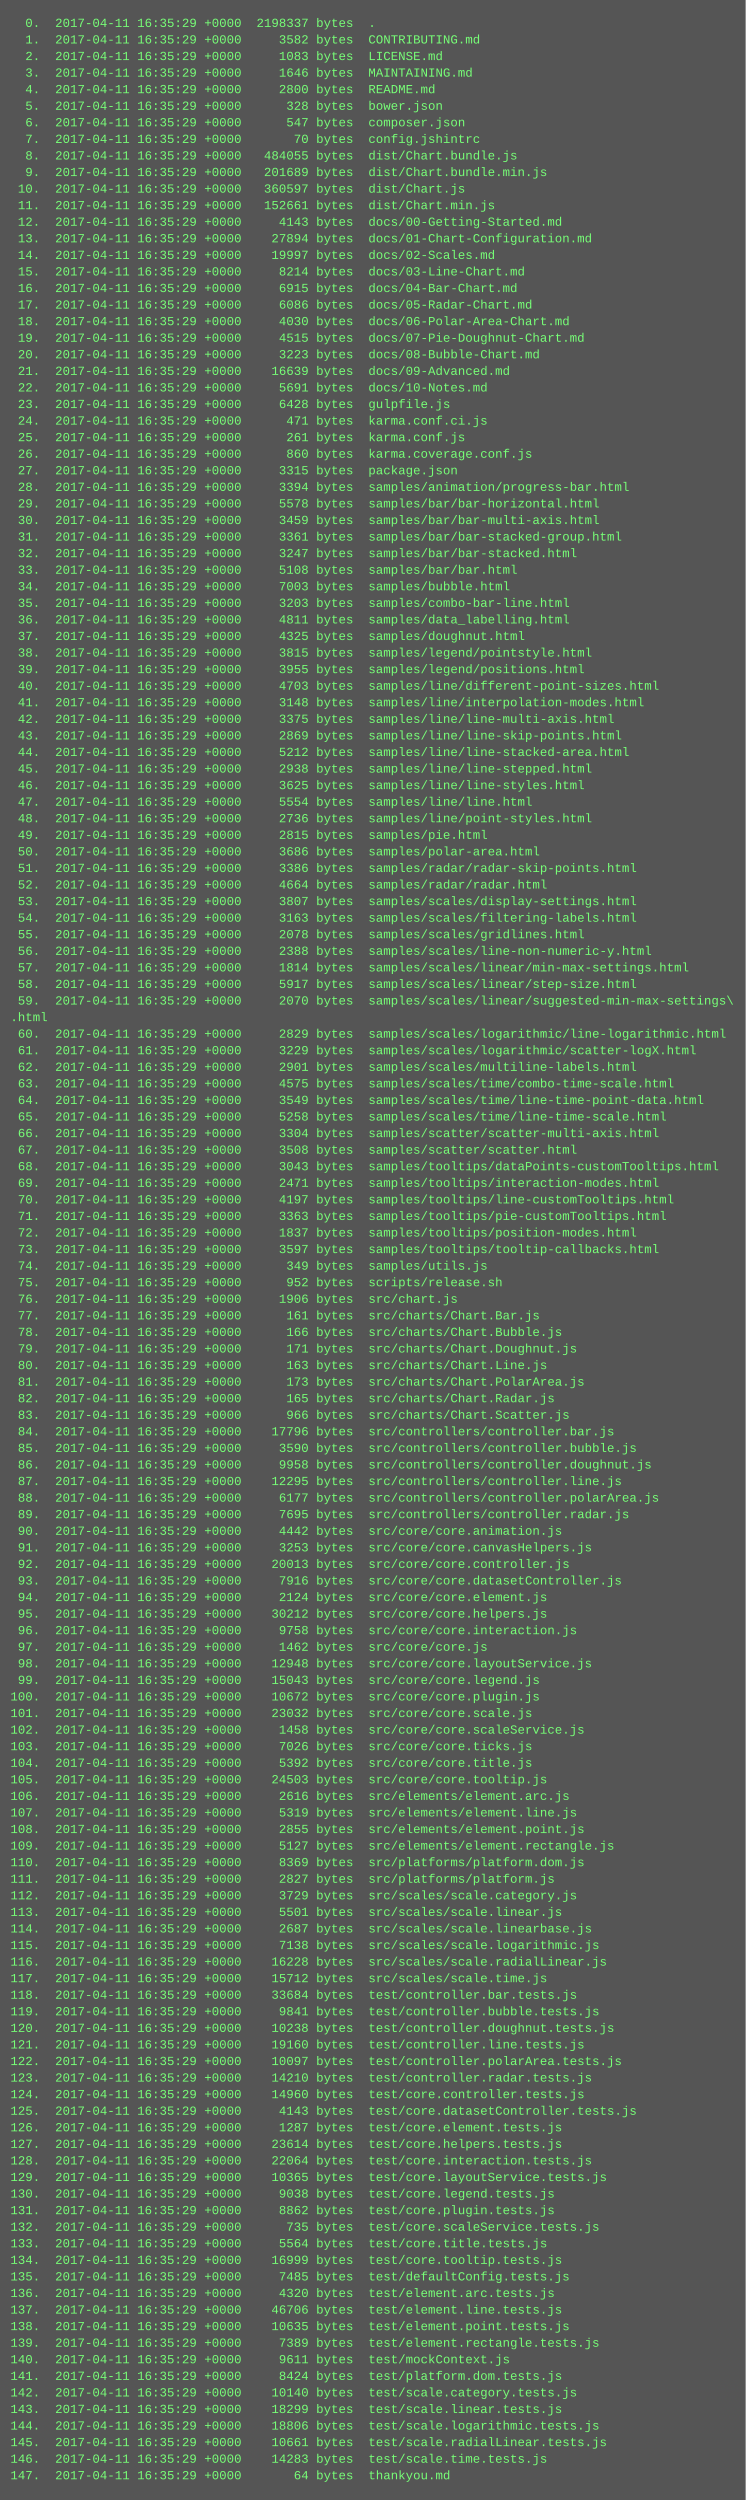
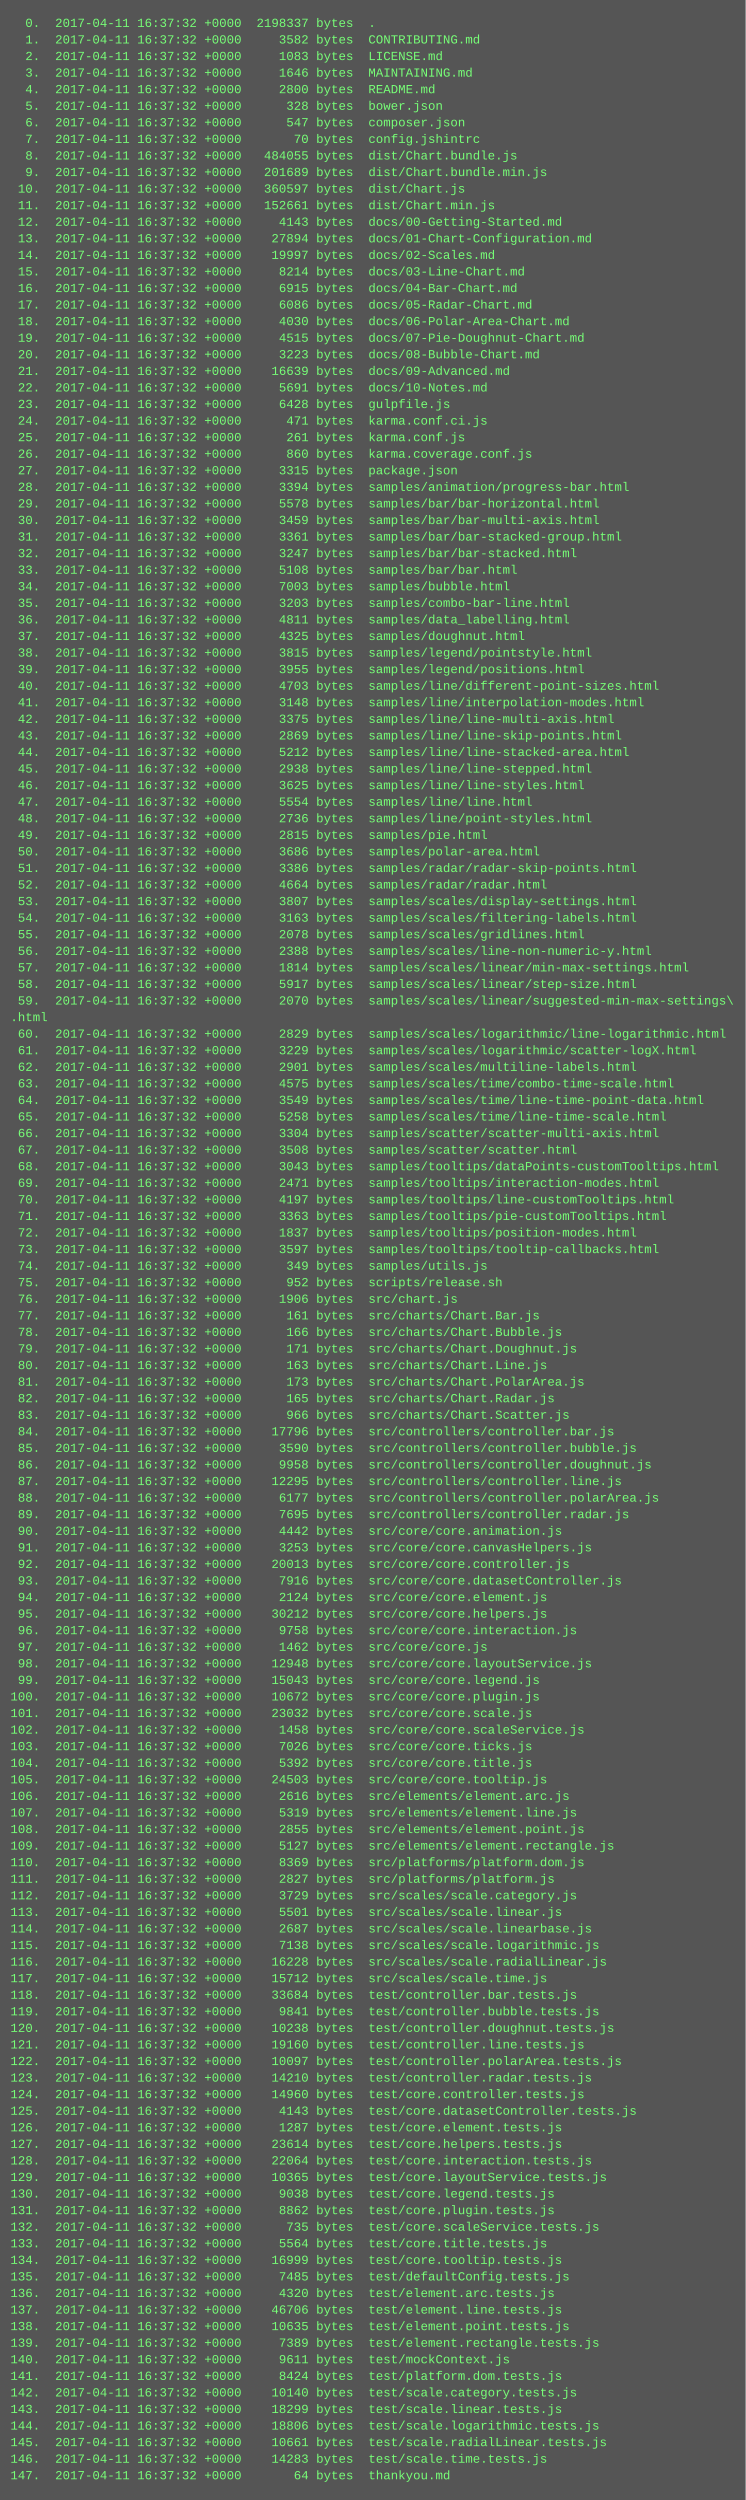
<svg xmlns="http://www.w3.org/2000/svg" height="2414" width="720">
  <rect height="2414" fill="#555" width="720" />
  <text fill="#7f7" font-family="Courier New" font-size="12" xml:space="preserve">
-     <tspan x="10" y="26">  0.  2017-04-11 16:35:29 +0000  2198337 bytes  .</tspan>
-     <tspan x="10" y="42">  1.  2017-04-11 16:35:29 +0000     3582 bytes  CONTRIBUTING.md</tspan>
-     <tspan x="10" y="58">  2.  2017-04-11 16:35:29 +0000     1083 bytes  LICENSE.md</tspan>
-     <tspan x="10" y="74">  3.  2017-04-11 16:35:29 +0000     1646 bytes  MAINTAINING.md</tspan>
-     <tspan x="10" y="90">  4.  2017-04-11 16:35:29 +0000     2800 bytes  README.md</tspan>
-     <tspan x="10" y="106">  5.  2017-04-11 16:35:29 +0000      328 bytes  bower.json</tspan>
-     <tspan x="10" y="122">  6.  2017-04-11 16:35:29 +0000      547 bytes  composer.json</tspan>
-     <tspan x="10" y="138">  7.  2017-04-11 16:35:29 +0000       70 bytes  config.jshintrc</tspan>
-     <tspan x="10" y="154">  8.  2017-04-11 16:35:29 +0000   484055 bytes  dist/Chart.bundle.js</tspan>
-     <tspan x="10" y="170">  9.  2017-04-11 16:35:29 +0000   201689 bytes  dist/Chart.bundle.min.js</tspan>
-     <tspan x="10" y="186"> 10.  2017-04-11 16:35:29 +0000   360597 bytes  dist/Chart.js</tspan>
-     <tspan x="10" y="202"> 11.  2017-04-11 16:35:29 +0000   152661 bytes  dist/Chart.min.js</tspan>
-     <tspan x="10" y="218"> 12.  2017-04-11 16:35:29 +0000     4143 bytes  docs/00-Getting-Started.md</tspan>
-     <tspan x="10" y="234"> 13.  2017-04-11 16:35:29 +0000    27894 bytes  docs/01-Chart-Configuration.md</tspan>
-     <tspan x="10" y="250"> 14.  2017-04-11 16:35:29 +0000    19997 bytes  docs/02-Scales.md</tspan>
-     <tspan x="10" y="266"> 15.  2017-04-11 16:35:29 +0000     8214 bytes  docs/03-Line-Chart.md</tspan>
-     <tspan x="10" y="282"> 16.  2017-04-11 16:35:29 +0000     6915 bytes  docs/04-Bar-Chart.md</tspan>
-     <tspan x="10" y="298"> 17.  2017-04-11 16:35:29 +0000     6086 bytes  docs/05-Radar-Chart.md</tspan>
-     <tspan x="10" y="314"> 18.  2017-04-11 16:35:29 +0000     4030 bytes  docs/06-Polar-Area-Chart.md</tspan>
-     <tspan x="10" y="330"> 19.  2017-04-11 16:35:29 +0000     4515 bytes  docs/07-Pie-Doughnut-Chart.md</tspan>
-     <tspan x="10" y="346"> 20.  2017-04-11 16:35:29 +0000     3223 bytes  docs/08-Bubble-Chart.md</tspan>
-     <tspan x="10" y="362"> 21.  2017-04-11 16:35:29 +0000    16639 bytes  docs/09-Advanced.md</tspan>
-     <tspan x="10" y="378"> 22.  2017-04-11 16:35:29 +0000     5691 bytes  docs/10-Notes.md</tspan>
-     <tspan x="10" y="394"> 23.  2017-04-11 16:35:29 +0000     6428 bytes  gulpfile.js</tspan>
-     <tspan x="10" y="410"> 24.  2017-04-11 16:35:29 +0000      471 bytes  karma.conf.ci.js</tspan>
-     <tspan x="10" y="426"> 25.  2017-04-11 16:35:29 +0000      261 bytes  karma.conf.js</tspan>
-     <tspan x="10" y="442"> 26.  2017-04-11 16:35:29 +0000      860 bytes  karma.coverage.conf.js</tspan>
-     <tspan x="10" y="458"> 27.  2017-04-11 16:35:29 +0000     3315 bytes  package.json</tspan>
-     <tspan x="10" y="474"> 28.  2017-04-11 16:35:29 +0000     3394 bytes  samples/animation/progress-bar.html</tspan>
-     <tspan x="10" y="490"> 29.  2017-04-11 16:35:29 +0000     5578 bytes  samples/bar/bar-horizontal.html</tspan>
-     <tspan x="10" y="506"> 30.  2017-04-11 16:35:29 +0000     3459 bytes  samples/bar/bar-multi-axis.html</tspan>
-     <tspan x="10" y="522"> 31.  2017-04-11 16:35:29 +0000     3361 bytes  samples/bar/bar-stacked-group.html</tspan>
-     <tspan x="10" y="538"> 32.  2017-04-11 16:35:29 +0000     3247 bytes  samples/bar/bar-stacked.html</tspan>
-     <tspan x="10" y="554"> 33.  2017-04-11 16:35:29 +0000     5108 bytes  samples/bar/bar.html</tspan>
-     <tspan x="10" y="570"> 34.  2017-04-11 16:35:29 +0000     7003 bytes  samples/bubble.html</tspan>
-     <tspan x="10" y="586"> 35.  2017-04-11 16:35:29 +0000     3203 bytes  samples/combo-bar-line.html</tspan>
-     <tspan x="10" y="602"> 36.  2017-04-11 16:35:29 +0000     4811 bytes  samples/data_labelling.html</tspan>
-     <tspan x="10" y="618"> 37.  2017-04-11 16:35:29 +0000     4325 bytes  samples/doughnut.html</tspan>
-     <tspan x="10" y="634"> 38.  2017-04-11 16:35:29 +0000     3815 bytes  samples/legend/pointstyle.html</tspan>
-     <tspan x="10" y="650"> 39.  2017-04-11 16:35:29 +0000     3955 bytes  samples/legend/positions.html</tspan>
-     <tspan x="10" y="666"> 40.  2017-04-11 16:35:29 +0000     4703 bytes  samples/line/different-point-sizes.html</tspan>
-     <tspan x="10" y="682"> 41.  2017-04-11 16:35:29 +0000     3148 bytes  samples/line/interpolation-modes.html</tspan>
-     <tspan x="10" y="698"> 42.  2017-04-11 16:35:29 +0000     3375 bytes  samples/line/line-multi-axis.html</tspan>
-     <tspan x="10" y="714"> 43.  2017-04-11 16:35:29 +0000     2869 bytes  samples/line/line-skip-points.html</tspan>
-     <tspan x="10" y="730"> 44.  2017-04-11 16:35:29 +0000     5212 bytes  samples/line/line-stacked-area.html</tspan>
-     <tspan x="10" y="746"> 45.  2017-04-11 16:35:29 +0000     2938 bytes  samples/line/line-stepped.html</tspan>
-     <tspan x="10" y="762"> 46.  2017-04-11 16:35:29 +0000     3625 bytes  samples/line/line-styles.html</tspan>
-     <tspan x="10" y="778"> 47.  2017-04-11 16:35:29 +0000     5554 bytes  samples/line/line.html</tspan>
-     <tspan x="10" y="794"> 48.  2017-04-11 16:35:29 +0000     2736 bytes  samples/line/point-styles.html</tspan>
-     <tspan x="10" y="810"> 49.  2017-04-11 16:35:29 +0000     2815 bytes  samples/pie.html</tspan>
-     <tspan x="10" y="826"> 50.  2017-04-11 16:35:29 +0000     3686 bytes  samples/polar-area.html</tspan>
-     <tspan x="10" y="842"> 51.  2017-04-11 16:35:29 +0000     3386 bytes  samples/radar/radar-skip-points.html</tspan>
-     <tspan x="10" y="858"> 52.  2017-04-11 16:35:29 +0000     4664 bytes  samples/radar/radar.html</tspan>
-     <tspan x="10" y="874"> 53.  2017-04-11 16:35:29 +0000     3807 bytes  samples/scales/display-settings.html</tspan>
-     <tspan x="10" y="890"> 54.  2017-04-11 16:35:29 +0000     3163 bytes  samples/scales/filtering-labels.html</tspan>
-     <tspan x="10" y="906"> 55.  2017-04-11 16:35:29 +0000     2078 bytes  samples/scales/gridlines.html</tspan>
-     <tspan x="10" y="922"> 56.  2017-04-11 16:35:29 +0000     2388 bytes  samples/scales/line-non-numeric-y.html</tspan>
-     <tspan x="10" y="938"> 57.  2017-04-11 16:35:29 +0000     1814 bytes  samples/scales/linear/min-max-settings.html</tspan>
-     <tspan x="10" y="954"> 58.  2017-04-11 16:35:29 +0000     5917 bytes  samples/scales/linear/step-size.html</tspan>
-     <tspan x="10" y="970"> 59.  2017-04-11 16:35:29 +0000     2070 bytes  samples/scales/linear/suggested-min-max-settings\</tspan>
+     <tspan x="10" y="26">  0.  2017-04-11 16:37:32 +0000  2198337 bytes  .</tspan>
+     <tspan x="10" y="42">  1.  2017-04-11 16:37:32 +0000     3582 bytes  CONTRIBUTING.md</tspan>
+     <tspan x="10" y="58">  2.  2017-04-11 16:37:32 +0000     1083 bytes  LICENSE.md</tspan>
+     <tspan x="10" y="74">  3.  2017-04-11 16:37:32 +0000     1646 bytes  MAINTAINING.md</tspan>
+     <tspan x="10" y="90">  4.  2017-04-11 16:37:32 +0000     2800 bytes  README.md</tspan>
+     <tspan x="10" y="106">  5.  2017-04-11 16:37:32 +0000      328 bytes  bower.json</tspan>
+     <tspan x="10" y="122">  6.  2017-04-11 16:37:32 +0000      547 bytes  composer.json</tspan>
+     <tspan x="10" y="138">  7.  2017-04-11 16:37:32 +0000       70 bytes  config.jshintrc</tspan>
+     <tspan x="10" y="154">  8.  2017-04-11 16:37:32 +0000   484055 bytes  dist/Chart.bundle.js</tspan>
+     <tspan x="10" y="170">  9.  2017-04-11 16:37:32 +0000   201689 bytes  dist/Chart.bundle.min.js</tspan>
+     <tspan x="10" y="186"> 10.  2017-04-11 16:37:32 +0000   360597 bytes  dist/Chart.js</tspan>
+     <tspan x="10" y="202"> 11.  2017-04-11 16:37:32 +0000   152661 bytes  dist/Chart.min.js</tspan>
+     <tspan x="10" y="218"> 12.  2017-04-11 16:37:32 +0000     4143 bytes  docs/00-Getting-Started.md</tspan>
+     <tspan x="10" y="234"> 13.  2017-04-11 16:37:32 +0000    27894 bytes  docs/01-Chart-Configuration.md</tspan>
+     <tspan x="10" y="250"> 14.  2017-04-11 16:37:32 +0000    19997 bytes  docs/02-Scales.md</tspan>
+     <tspan x="10" y="266"> 15.  2017-04-11 16:37:32 +0000     8214 bytes  docs/03-Line-Chart.md</tspan>
+     <tspan x="10" y="282"> 16.  2017-04-11 16:37:32 +0000     6915 bytes  docs/04-Bar-Chart.md</tspan>
+     <tspan x="10" y="298"> 17.  2017-04-11 16:37:32 +0000     6086 bytes  docs/05-Radar-Chart.md</tspan>
+     <tspan x="10" y="314"> 18.  2017-04-11 16:37:32 +0000     4030 bytes  docs/06-Polar-Area-Chart.md</tspan>
+     <tspan x="10" y="330"> 19.  2017-04-11 16:37:32 +0000     4515 bytes  docs/07-Pie-Doughnut-Chart.md</tspan>
+     <tspan x="10" y="346"> 20.  2017-04-11 16:37:32 +0000     3223 bytes  docs/08-Bubble-Chart.md</tspan>
+     <tspan x="10" y="362"> 21.  2017-04-11 16:37:32 +0000    16639 bytes  docs/09-Advanced.md</tspan>
+     <tspan x="10" y="378"> 22.  2017-04-11 16:37:32 +0000     5691 bytes  docs/10-Notes.md</tspan>
+     <tspan x="10" y="394"> 23.  2017-04-11 16:37:32 +0000     6428 bytes  gulpfile.js</tspan>
+     <tspan x="10" y="410"> 24.  2017-04-11 16:37:32 +0000      471 bytes  karma.conf.ci.js</tspan>
+     <tspan x="10" y="426"> 25.  2017-04-11 16:37:32 +0000      261 bytes  karma.conf.js</tspan>
+     <tspan x="10" y="442"> 26.  2017-04-11 16:37:32 +0000      860 bytes  karma.coverage.conf.js</tspan>
+     <tspan x="10" y="458"> 27.  2017-04-11 16:37:32 +0000     3315 bytes  package.json</tspan>
+     <tspan x="10" y="474"> 28.  2017-04-11 16:37:32 +0000     3394 bytes  samples/animation/progress-bar.html</tspan>
+     <tspan x="10" y="490"> 29.  2017-04-11 16:37:32 +0000     5578 bytes  samples/bar/bar-horizontal.html</tspan>
+     <tspan x="10" y="506"> 30.  2017-04-11 16:37:32 +0000     3459 bytes  samples/bar/bar-multi-axis.html</tspan>
+     <tspan x="10" y="522"> 31.  2017-04-11 16:37:32 +0000     3361 bytes  samples/bar/bar-stacked-group.html</tspan>
+     <tspan x="10" y="538"> 32.  2017-04-11 16:37:32 +0000     3247 bytes  samples/bar/bar-stacked.html</tspan>
+     <tspan x="10" y="554"> 33.  2017-04-11 16:37:32 +0000     5108 bytes  samples/bar/bar.html</tspan>
+     <tspan x="10" y="570"> 34.  2017-04-11 16:37:32 +0000     7003 bytes  samples/bubble.html</tspan>
+     <tspan x="10" y="586"> 35.  2017-04-11 16:37:32 +0000     3203 bytes  samples/combo-bar-line.html</tspan>
+     <tspan x="10" y="602"> 36.  2017-04-11 16:37:32 +0000     4811 bytes  samples/data_labelling.html</tspan>
+     <tspan x="10" y="618"> 37.  2017-04-11 16:37:32 +0000     4325 bytes  samples/doughnut.html</tspan>
+     <tspan x="10" y="634"> 38.  2017-04-11 16:37:32 +0000     3815 bytes  samples/legend/pointstyle.html</tspan>
+     <tspan x="10" y="650"> 39.  2017-04-11 16:37:32 +0000     3955 bytes  samples/legend/positions.html</tspan>
+     <tspan x="10" y="666"> 40.  2017-04-11 16:37:32 +0000     4703 bytes  samples/line/different-point-sizes.html</tspan>
+     <tspan x="10" y="682"> 41.  2017-04-11 16:37:32 +0000     3148 bytes  samples/line/interpolation-modes.html</tspan>
+     <tspan x="10" y="698"> 42.  2017-04-11 16:37:32 +0000     3375 bytes  samples/line/line-multi-axis.html</tspan>
+     <tspan x="10" y="714"> 43.  2017-04-11 16:37:32 +0000     2869 bytes  samples/line/line-skip-points.html</tspan>
+     <tspan x="10" y="730"> 44.  2017-04-11 16:37:32 +0000     5212 bytes  samples/line/line-stacked-area.html</tspan>
+     <tspan x="10" y="746"> 45.  2017-04-11 16:37:32 +0000     2938 bytes  samples/line/line-stepped.html</tspan>
+     <tspan x="10" y="762"> 46.  2017-04-11 16:37:32 +0000     3625 bytes  samples/line/line-styles.html</tspan>
+     <tspan x="10" y="778"> 47.  2017-04-11 16:37:32 +0000     5554 bytes  samples/line/line.html</tspan>
+     <tspan x="10" y="794"> 48.  2017-04-11 16:37:32 +0000     2736 bytes  samples/line/point-styles.html</tspan>
+     <tspan x="10" y="810"> 49.  2017-04-11 16:37:32 +0000     2815 bytes  samples/pie.html</tspan>
+     <tspan x="10" y="826"> 50.  2017-04-11 16:37:32 +0000     3686 bytes  samples/polar-area.html</tspan>
+     <tspan x="10" y="842"> 51.  2017-04-11 16:37:32 +0000     3386 bytes  samples/radar/radar-skip-points.html</tspan>
+     <tspan x="10" y="858"> 52.  2017-04-11 16:37:32 +0000     4664 bytes  samples/radar/radar.html</tspan>
+     <tspan x="10" y="874"> 53.  2017-04-11 16:37:32 +0000     3807 bytes  samples/scales/display-settings.html</tspan>
+     <tspan x="10" y="890"> 54.  2017-04-11 16:37:32 +0000     3163 bytes  samples/scales/filtering-labels.html</tspan>
+     <tspan x="10" y="906"> 55.  2017-04-11 16:37:32 +0000     2078 bytes  samples/scales/gridlines.html</tspan>
+     <tspan x="10" y="922"> 56.  2017-04-11 16:37:32 +0000     2388 bytes  samples/scales/line-non-numeric-y.html</tspan>
+     <tspan x="10" y="938"> 57.  2017-04-11 16:37:32 +0000     1814 bytes  samples/scales/linear/min-max-settings.html</tspan>
+     <tspan x="10" y="954"> 58.  2017-04-11 16:37:32 +0000     5917 bytes  samples/scales/linear/step-size.html</tspan>
+     <tspan x="10" y="970"> 59.  2017-04-11 16:37:32 +0000     2070 bytes  samples/scales/linear/suggested-min-max-settings\</tspan>
    <tspan x="10" y="986">.html</tspan>
-     <tspan x="10" y="1002"> 60.  2017-04-11 16:35:29 +0000     2829 bytes  samples/scales/logarithmic/line-logarithmic.html</tspan>
-     <tspan x="10" y="1018"> 61.  2017-04-11 16:35:29 +0000     3229 bytes  samples/scales/logarithmic/scatter-logX.html</tspan>
-     <tspan x="10" y="1034"> 62.  2017-04-11 16:35:29 +0000     2901 bytes  samples/scales/multiline-labels.html</tspan>
-     <tspan x="10" y="1050"> 63.  2017-04-11 16:35:29 +0000     4575 bytes  samples/scales/time/combo-time-scale.html</tspan>
-     <tspan x="10" y="1066"> 64.  2017-04-11 16:35:29 +0000     3549 bytes  samples/scales/time/line-time-point-data.html</tspan>
-     <tspan x="10" y="1082"> 65.  2017-04-11 16:35:29 +0000     5258 bytes  samples/scales/time/line-time-scale.html</tspan>
-     <tspan x="10" y="1098"> 66.  2017-04-11 16:35:29 +0000     3304 bytes  samples/scatter/scatter-multi-axis.html</tspan>
-     <tspan x="10" y="1114"> 67.  2017-04-11 16:35:29 +0000     3508 bytes  samples/scatter/scatter.html</tspan>
-     <tspan x="10" y="1130"> 68.  2017-04-11 16:35:29 +0000     3043 bytes  samples/tooltips/dataPoints-customTooltips.html</tspan>
-     <tspan x="10" y="1146"> 69.  2017-04-11 16:35:29 +0000     2471 bytes  samples/tooltips/interaction-modes.html</tspan>
-     <tspan x="10" y="1162"> 70.  2017-04-11 16:35:29 +0000     4197 bytes  samples/tooltips/line-customTooltips.html</tspan>
-     <tspan x="10" y="1178"> 71.  2017-04-11 16:35:29 +0000     3363 bytes  samples/tooltips/pie-customTooltips.html</tspan>
-     <tspan x="10" y="1194"> 72.  2017-04-11 16:35:29 +0000     1837 bytes  samples/tooltips/position-modes.html</tspan>
-     <tspan x="10" y="1210"> 73.  2017-04-11 16:35:29 +0000     3597 bytes  samples/tooltips/tooltip-callbacks.html</tspan>
-     <tspan x="10" y="1226"> 74.  2017-04-11 16:35:29 +0000      349 bytes  samples/utils.js</tspan>
-     <tspan x="10" y="1242"> 75.  2017-04-11 16:35:29 +0000      952 bytes  scripts/release.sh</tspan>
-     <tspan x="10" y="1258"> 76.  2017-04-11 16:35:29 +0000     1906 bytes  src/chart.js</tspan>
-     <tspan x="10" y="1274"> 77.  2017-04-11 16:35:29 +0000      161 bytes  src/charts/Chart.Bar.js</tspan>
-     <tspan x="10" y="1290"> 78.  2017-04-11 16:35:29 +0000      166 bytes  src/charts/Chart.Bubble.js</tspan>
-     <tspan x="10" y="1306"> 79.  2017-04-11 16:35:29 +0000      171 bytes  src/charts/Chart.Doughnut.js</tspan>
-     <tspan x="10" y="1322"> 80.  2017-04-11 16:35:29 +0000      163 bytes  src/charts/Chart.Line.js</tspan>
-     <tspan x="10" y="1338"> 81.  2017-04-11 16:35:29 +0000      173 bytes  src/charts/Chart.PolarArea.js</tspan>
-     <tspan x="10" y="1354"> 82.  2017-04-11 16:35:29 +0000      165 bytes  src/charts/Chart.Radar.js</tspan>
-     <tspan x="10" y="1370"> 83.  2017-04-11 16:35:29 +0000      966 bytes  src/charts/Chart.Scatter.js</tspan>
-     <tspan x="10" y="1386"> 84.  2017-04-11 16:35:29 +0000    17796 bytes  src/controllers/controller.bar.js</tspan>
-     <tspan x="10" y="1402"> 85.  2017-04-11 16:35:29 +0000     3590 bytes  src/controllers/controller.bubble.js</tspan>
-     <tspan x="10" y="1418"> 86.  2017-04-11 16:35:29 +0000     9958 bytes  src/controllers/controller.doughnut.js</tspan>
-     <tspan x="10" y="1434"> 87.  2017-04-11 16:35:29 +0000    12295 bytes  src/controllers/controller.line.js</tspan>
-     <tspan x="10" y="1450"> 88.  2017-04-11 16:35:29 +0000     6177 bytes  src/controllers/controller.polarArea.js</tspan>
-     <tspan x="10" y="1466"> 89.  2017-04-11 16:35:29 +0000     7695 bytes  src/controllers/controller.radar.js</tspan>
-     <tspan x="10" y="1482"> 90.  2017-04-11 16:35:29 +0000     4442 bytes  src/core/core.animation.js</tspan>
-     <tspan x="10" y="1498"> 91.  2017-04-11 16:35:29 +0000     3253 bytes  src/core/core.canvasHelpers.js</tspan>
-     <tspan x="10" y="1514"> 92.  2017-04-11 16:35:29 +0000    20013 bytes  src/core/core.controller.js</tspan>
-     <tspan x="10" y="1530"> 93.  2017-04-11 16:35:29 +0000     7916 bytes  src/core/core.datasetController.js</tspan>
-     <tspan x="10" y="1546"> 94.  2017-04-11 16:35:29 +0000     2124 bytes  src/core/core.element.js</tspan>
-     <tspan x="10" y="1562"> 95.  2017-04-11 16:35:29 +0000    30212 bytes  src/core/core.helpers.js</tspan>
-     <tspan x="10" y="1578"> 96.  2017-04-11 16:35:29 +0000     9758 bytes  src/core/core.interaction.js</tspan>
-     <tspan x="10" y="1594"> 97.  2017-04-11 16:35:29 +0000     1462 bytes  src/core/core.js</tspan>
-     <tspan x="10" y="1610"> 98.  2017-04-11 16:35:29 +0000    12948 bytes  src/core/core.layoutService.js</tspan>
-     <tspan x="10" y="1626"> 99.  2017-04-11 16:35:29 +0000    15043 bytes  src/core/core.legend.js</tspan>
-     <tspan x="10" y="1642">100.  2017-04-11 16:35:29 +0000    10672 bytes  src/core/core.plugin.js</tspan>
-     <tspan x="10" y="1658">101.  2017-04-11 16:35:29 +0000    23032 bytes  src/core/core.scale.js</tspan>
-     <tspan x="10" y="1674">102.  2017-04-11 16:35:29 +0000     1458 bytes  src/core/core.scaleService.js</tspan>
-     <tspan x="10" y="1690">103.  2017-04-11 16:35:29 +0000     7026 bytes  src/core/core.ticks.js</tspan>
-     <tspan x="10" y="1706">104.  2017-04-11 16:35:29 +0000     5392 bytes  src/core/core.title.js</tspan>
-     <tspan x="10" y="1722">105.  2017-04-11 16:35:29 +0000    24503 bytes  src/core/core.tooltip.js</tspan>
-     <tspan x="10" y="1738">106.  2017-04-11 16:35:29 +0000     2616 bytes  src/elements/element.arc.js</tspan>
-     <tspan x="10" y="1754">107.  2017-04-11 16:35:29 +0000     5319 bytes  src/elements/element.line.js</tspan>
-     <tspan x="10" y="1770">108.  2017-04-11 16:35:29 +0000     2855 bytes  src/elements/element.point.js</tspan>
-     <tspan x="10" y="1786">109.  2017-04-11 16:35:29 +0000     5127 bytes  src/elements/element.rectangle.js</tspan>
-     <tspan x="10" y="1802">110.  2017-04-11 16:35:29 +0000     8369 bytes  src/platforms/platform.dom.js</tspan>
-     <tspan x="10" y="1818">111.  2017-04-11 16:35:29 +0000     2827 bytes  src/platforms/platform.js</tspan>
-     <tspan x="10" y="1834">112.  2017-04-11 16:35:29 +0000     3729 bytes  src/scales/scale.category.js</tspan>
-     <tspan x="10" y="1850">113.  2017-04-11 16:35:29 +0000     5501 bytes  src/scales/scale.linear.js</tspan>
-     <tspan x="10" y="1866">114.  2017-04-11 16:35:29 +0000     2687 bytes  src/scales/scale.linearbase.js</tspan>
-     <tspan x="10" y="1882">115.  2017-04-11 16:35:29 +0000     7138 bytes  src/scales/scale.logarithmic.js</tspan>
-     <tspan x="10" y="1898">116.  2017-04-11 16:35:29 +0000    16228 bytes  src/scales/scale.radialLinear.js</tspan>
-     <tspan x="10" y="1914">117.  2017-04-11 16:35:29 +0000    15712 bytes  src/scales/scale.time.js</tspan>
-     <tspan x="10" y="1930">118.  2017-04-11 16:35:29 +0000    33684 bytes  test/controller.bar.tests.js</tspan>
-     <tspan x="10" y="1946">119.  2017-04-11 16:35:29 +0000     9841 bytes  test/controller.bubble.tests.js</tspan>
-     <tspan x="10" y="1962">120.  2017-04-11 16:35:29 +0000    10238 bytes  test/controller.doughnut.tests.js</tspan>
-     <tspan x="10" y="1978">121.  2017-04-11 16:35:29 +0000    19160 bytes  test/controller.line.tests.js</tspan>
-     <tspan x="10" y="1994">122.  2017-04-11 16:35:29 +0000    10097 bytes  test/controller.polarArea.tests.js</tspan>
-     <tspan x="10" y="2010">123.  2017-04-11 16:35:29 +0000    14210 bytes  test/controller.radar.tests.js</tspan>
-     <tspan x="10" y="2026">124.  2017-04-11 16:35:29 +0000    14960 bytes  test/core.controller.tests.js</tspan>
-     <tspan x="10" y="2042">125.  2017-04-11 16:35:29 +0000     4143 bytes  test/core.datasetController.tests.js</tspan>
-     <tspan x="10" y="2058">126.  2017-04-11 16:35:29 +0000     1287 bytes  test/core.element.tests.js</tspan>
-     <tspan x="10" y="2074">127.  2017-04-11 16:35:29 +0000    23614 bytes  test/core.helpers.tests.js</tspan>
-     <tspan x="10" y="2090">128.  2017-04-11 16:35:29 +0000    22064 bytes  test/core.interaction.tests.js</tspan>
-     <tspan x="10" y="2106">129.  2017-04-11 16:35:29 +0000    10365 bytes  test/core.layoutService.tests.js</tspan>
-     <tspan x="10" y="2122">130.  2017-04-11 16:35:29 +0000     9038 bytes  test/core.legend.tests.js</tspan>
-     <tspan x="10" y="2138">131.  2017-04-11 16:35:29 +0000     8862 bytes  test/core.plugin.tests.js</tspan>
-     <tspan x="10" y="2154">132.  2017-04-11 16:35:29 +0000      735 bytes  test/core.scaleService.tests.js</tspan>
-     <tspan x="10" y="2170">133.  2017-04-11 16:35:29 +0000     5564 bytes  test/core.title.tests.js</tspan>
-     <tspan x="10" y="2186">134.  2017-04-11 16:35:29 +0000    16999 bytes  test/core.tooltip.tests.js</tspan>
-     <tspan x="10" y="2202">135.  2017-04-11 16:35:29 +0000     7485 bytes  test/defaultConfig.tests.js</tspan>
-     <tspan x="10" y="2218">136.  2017-04-11 16:35:29 +0000     4320 bytes  test/element.arc.tests.js</tspan>
-     <tspan x="10" y="2234">137.  2017-04-11 16:35:29 +0000    46706 bytes  test/element.line.tests.js</tspan>
-     <tspan x="10" y="2250">138.  2017-04-11 16:35:29 +0000    10635 bytes  test/element.point.tests.js</tspan>
-     <tspan x="10" y="2266">139.  2017-04-11 16:35:29 +0000     7389 bytes  test/element.rectangle.tests.js</tspan>
-     <tspan x="10" y="2282">140.  2017-04-11 16:35:29 +0000     9611 bytes  test/mockContext.js</tspan>
-     <tspan x="10" y="2298">141.  2017-04-11 16:35:29 +0000     8424 bytes  test/platform.dom.tests.js</tspan>
-     <tspan x="10" y="2314">142.  2017-04-11 16:35:29 +0000    10140 bytes  test/scale.category.tests.js</tspan>
-     <tspan x="10" y="2330">143.  2017-04-11 16:35:29 +0000    18299 bytes  test/scale.linear.tests.js</tspan>
-     <tspan x="10" y="2346">144.  2017-04-11 16:35:29 +0000    18806 bytes  test/scale.logarithmic.tests.js</tspan>
-     <tspan x="10" y="2362">145.  2017-04-11 16:35:29 +0000    10661 bytes  test/scale.radialLinear.tests.js</tspan>
-     <tspan x="10" y="2378">146.  2017-04-11 16:35:29 +0000    14283 bytes  test/scale.time.tests.js</tspan>
-     <tspan x="10" y="2394">147.  2017-04-11 16:35:29 +0000       64 bytes  thankyou.md</tspan>
+     <tspan x="10" y="1002"> 60.  2017-04-11 16:37:32 +0000     2829 bytes  samples/scales/logarithmic/line-logarithmic.html</tspan>
+     <tspan x="10" y="1018"> 61.  2017-04-11 16:37:32 +0000     3229 bytes  samples/scales/logarithmic/scatter-logX.html</tspan>
+     <tspan x="10" y="1034"> 62.  2017-04-11 16:37:32 +0000     2901 bytes  samples/scales/multiline-labels.html</tspan>
+     <tspan x="10" y="1050"> 63.  2017-04-11 16:37:32 +0000     4575 bytes  samples/scales/time/combo-time-scale.html</tspan>
+     <tspan x="10" y="1066"> 64.  2017-04-11 16:37:32 +0000     3549 bytes  samples/scales/time/line-time-point-data.html</tspan>
+     <tspan x="10" y="1082"> 65.  2017-04-11 16:37:32 +0000     5258 bytes  samples/scales/time/line-time-scale.html</tspan>
+     <tspan x="10" y="1098"> 66.  2017-04-11 16:37:32 +0000     3304 bytes  samples/scatter/scatter-multi-axis.html</tspan>
+     <tspan x="10" y="1114"> 67.  2017-04-11 16:37:32 +0000     3508 bytes  samples/scatter/scatter.html</tspan>
+     <tspan x="10" y="1130"> 68.  2017-04-11 16:37:32 +0000     3043 bytes  samples/tooltips/dataPoints-customTooltips.html</tspan>
+     <tspan x="10" y="1146"> 69.  2017-04-11 16:37:32 +0000     2471 bytes  samples/tooltips/interaction-modes.html</tspan>
+     <tspan x="10" y="1162"> 70.  2017-04-11 16:37:32 +0000     4197 bytes  samples/tooltips/line-customTooltips.html</tspan>
+     <tspan x="10" y="1178"> 71.  2017-04-11 16:37:32 +0000     3363 bytes  samples/tooltips/pie-customTooltips.html</tspan>
+     <tspan x="10" y="1194"> 72.  2017-04-11 16:37:32 +0000     1837 bytes  samples/tooltips/position-modes.html</tspan>
+     <tspan x="10" y="1210"> 73.  2017-04-11 16:37:32 +0000     3597 bytes  samples/tooltips/tooltip-callbacks.html</tspan>
+     <tspan x="10" y="1226"> 74.  2017-04-11 16:37:32 +0000      349 bytes  samples/utils.js</tspan>
+     <tspan x="10" y="1242"> 75.  2017-04-11 16:37:32 +0000      952 bytes  scripts/release.sh</tspan>
+     <tspan x="10" y="1258"> 76.  2017-04-11 16:37:32 +0000     1906 bytes  src/chart.js</tspan>
+     <tspan x="10" y="1274"> 77.  2017-04-11 16:37:32 +0000      161 bytes  src/charts/Chart.Bar.js</tspan>
+     <tspan x="10" y="1290"> 78.  2017-04-11 16:37:32 +0000      166 bytes  src/charts/Chart.Bubble.js</tspan>
+     <tspan x="10" y="1306"> 79.  2017-04-11 16:37:32 +0000      171 bytes  src/charts/Chart.Doughnut.js</tspan>
+     <tspan x="10" y="1322"> 80.  2017-04-11 16:37:32 +0000      163 bytes  src/charts/Chart.Line.js</tspan>
+     <tspan x="10" y="1338"> 81.  2017-04-11 16:37:32 +0000      173 bytes  src/charts/Chart.PolarArea.js</tspan>
+     <tspan x="10" y="1354"> 82.  2017-04-11 16:37:32 +0000      165 bytes  src/charts/Chart.Radar.js</tspan>
+     <tspan x="10" y="1370"> 83.  2017-04-11 16:37:32 +0000      966 bytes  src/charts/Chart.Scatter.js</tspan>
+     <tspan x="10" y="1386"> 84.  2017-04-11 16:37:32 +0000    17796 bytes  src/controllers/controller.bar.js</tspan>
+     <tspan x="10" y="1402"> 85.  2017-04-11 16:37:32 +0000     3590 bytes  src/controllers/controller.bubble.js</tspan>
+     <tspan x="10" y="1418"> 86.  2017-04-11 16:37:32 +0000     9958 bytes  src/controllers/controller.doughnut.js</tspan>
+     <tspan x="10" y="1434"> 87.  2017-04-11 16:37:32 +0000    12295 bytes  src/controllers/controller.line.js</tspan>
+     <tspan x="10" y="1450"> 88.  2017-04-11 16:37:32 +0000     6177 bytes  src/controllers/controller.polarArea.js</tspan>
+     <tspan x="10" y="1466"> 89.  2017-04-11 16:37:32 +0000     7695 bytes  src/controllers/controller.radar.js</tspan>
+     <tspan x="10" y="1482"> 90.  2017-04-11 16:37:32 +0000     4442 bytes  src/core/core.animation.js</tspan>
+     <tspan x="10" y="1498"> 91.  2017-04-11 16:37:32 +0000     3253 bytes  src/core/core.canvasHelpers.js</tspan>
+     <tspan x="10" y="1514"> 92.  2017-04-11 16:37:32 +0000    20013 bytes  src/core/core.controller.js</tspan>
+     <tspan x="10" y="1530"> 93.  2017-04-11 16:37:32 +0000     7916 bytes  src/core/core.datasetController.js</tspan>
+     <tspan x="10" y="1546"> 94.  2017-04-11 16:37:32 +0000     2124 bytes  src/core/core.element.js</tspan>
+     <tspan x="10" y="1562"> 95.  2017-04-11 16:37:32 +0000    30212 bytes  src/core/core.helpers.js</tspan>
+     <tspan x="10" y="1578"> 96.  2017-04-11 16:37:32 +0000     9758 bytes  src/core/core.interaction.js</tspan>
+     <tspan x="10" y="1594"> 97.  2017-04-11 16:37:32 +0000     1462 bytes  src/core/core.js</tspan>
+     <tspan x="10" y="1610"> 98.  2017-04-11 16:37:32 +0000    12948 bytes  src/core/core.layoutService.js</tspan>
+     <tspan x="10" y="1626"> 99.  2017-04-11 16:37:32 +0000    15043 bytes  src/core/core.legend.js</tspan>
+     <tspan x="10" y="1642">100.  2017-04-11 16:37:32 +0000    10672 bytes  src/core/core.plugin.js</tspan>
+     <tspan x="10" y="1658">101.  2017-04-11 16:37:32 +0000    23032 bytes  src/core/core.scale.js</tspan>
+     <tspan x="10" y="1674">102.  2017-04-11 16:37:32 +0000     1458 bytes  src/core/core.scaleService.js</tspan>
+     <tspan x="10" y="1690">103.  2017-04-11 16:37:32 +0000     7026 bytes  src/core/core.ticks.js</tspan>
+     <tspan x="10" y="1706">104.  2017-04-11 16:37:32 +0000     5392 bytes  src/core/core.title.js</tspan>
+     <tspan x="10" y="1722">105.  2017-04-11 16:37:32 +0000    24503 bytes  src/core/core.tooltip.js</tspan>
+     <tspan x="10" y="1738">106.  2017-04-11 16:37:32 +0000     2616 bytes  src/elements/element.arc.js</tspan>
+     <tspan x="10" y="1754">107.  2017-04-11 16:37:32 +0000     5319 bytes  src/elements/element.line.js</tspan>
+     <tspan x="10" y="1770">108.  2017-04-11 16:37:32 +0000     2855 bytes  src/elements/element.point.js</tspan>
+     <tspan x="10" y="1786">109.  2017-04-11 16:37:32 +0000     5127 bytes  src/elements/element.rectangle.js</tspan>
+     <tspan x="10" y="1802">110.  2017-04-11 16:37:32 +0000     8369 bytes  src/platforms/platform.dom.js</tspan>
+     <tspan x="10" y="1818">111.  2017-04-11 16:37:32 +0000     2827 bytes  src/platforms/platform.js</tspan>
+     <tspan x="10" y="1834">112.  2017-04-11 16:37:32 +0000     3729 bytes  src/scales/scale.category.js</tspan>
+     <tspan x="10" y="1850">113.  2017-04-11 16:37:32 +0000     5501 bytes  src/scales/scale.linear.js</tspan>
+     <tspan x="10" y="1866">114.  2017-04-11 16:37:32 +0000     2687 bytes  src/scales/scale.linearbase.js</tspan>
+     <tspan x="10" y="1882">115.  2017-04-11 16:37:32 +0000     7138 bytes  src/scales/scale.logarithmic.js</tspan>
+     <tspan x="10" y="1898">116.  2017-04-11 16:37:32 +0000    16228 bytes  src/scales/scale.radialLinear.js</tspan>
+     <tspan x="10" y="1914">117.  2017-04-11 16:37:32 +0000    15712 bytes  src/scales/scale.time.js</tspan>
+     <tspan x="10" y="1930">118.  2017-04-11 16:37:32 +0000    33684 bytes  test/controller.bar.tests.js</tspan>
+     <tspan x="10" y="1946">119.  2017-04-11 16:37:32 +0000     9841 bytes  test/controller.bubble.tests.js</tspan>
+     <tspan x="10" y="1962">120.  2017-04-11 16:37:32 +0000    10238 bytes  test/controller.doughnut.tests.js</tspan>
+     <tspan x="10" y="1978">121.  2017-04-11 16:37:32 +0000    19160 bytes  test/controller.line.tests.js</tspan>
+     <tspan x="10" y="1994">122.  2017-04-11 16:37:32 +0000    10097 bytes  test/controller.polarArea.tests.js</tspan>
+     <tspan x="10" y="2010">123.  2017-04-11 16:37:32 +0000    14210 bytes  test/controller.radar.tests.js</tspan>
+     <tspan x="10" y="2026">124.  2017-04-11 16:37:32 +0000    14960 bytes  test/core.controller.tests.js</tspan>
+     <tspan x="10" y="2042">125.  2017-04-11 16:37:32 +0000     4143 bytes  test/core.datasetController.tests.js</tspan>
+     <tspan x="10" y="2058">126.  2017-04-11 16:37:32 +0000     1287 bytes  test/core.element.tests.js</tspan>
+     <tspan x="10" y="2074">127.  2017-04-11 16:37:32 +0000    23614 bytes  test/core.helpers.tests.js</tspan>
+     <tspan x="10" y="2090">128.  2017-04-11 16:37:32 +0000    22064 bytes  test/core.interaction.tests.js</tspan>
+     <tspan x="10" y="2106">129.  2017-04-11 16:37:32 +0000    10365 bytes  test/core.layoutService.tests.js</tspan>
+     <tspan x="10" y="2122">130.  2017-04-11 16:37:32 +0000     9038 bytes  test/core.legend.tests.js</tspan>
+     <tspan x="10" y="2138">131.  2017-04-11 16:37:32 +0000     8862 bytes  test/core.plugin.tests.js</tspan>
+     <tspan x="10" y="2154">132.  2017-04-11 16:37:32 +0000      735 bytes  test/core.scaleService.tests.js</tspan>
+     <tspan x="10" y="2170">133.  2017-04-11 16:37:32 +0000     5564 bytes  test/core.title.tests.js</tspan>
+     <tspan x="10" y="2186">134.  2017-04-11 16:37:32 +0000    16999 bytes  test/core.tooltip.tests.js</tspan>
+     <tspan x="10" y="2202">135.  2017-04-11 16:37:32 +0000     7485 bytes  test/defaultConfig.tests.js</tspan>
+     <tspan x="10" y="2218">136.  2017-04-11 16:37:32 +0000     4320 bytes  test/element.arc.tests.js</tspan>
+     <tspan x="10" y="2234">137.  2017-04-11 16:37:32 +0000    46706 bytes  test/element.line.tests.js</tspan>
+     <tspan x="10" y="2250">138.  2017-04-11 16:37:32 +0000    10635 bytes  test/element.point.tests.js</tspan>
+     <tspan x="10" y="2266">139.  2017-04-11 16:37:32 +0000     7389 bytes  test/element.rectangle.tests.js</tspan>
+     <tspan x="10" y="2282">140.  2017-04-11 16:37:32 +0000     9611 bytes  test/mockContext.js</tspan>
+     <tspan x="10" y="2298">141.  2017-04-11 16:37:32 +0000     8424 bytes  test/platform.dom.tests.js</tspan>
+     <tspan x="10" y="2314">142.  2017-04-11 16:37:32 +0000    10140 bytes  test/scale.category.tests.js</tspan>
+     <tspan x="10" y="2330">143.  2017-04-11 16:37:32 +0000    18299 bytes  test/scale.linear.tests.js</tspan>
+     <tspan x="10" y="2346">144.  2017-04-11 16:37:32 +0000    18806 bytes  test/scale.logarithmic.tests.js</tspan>
+     <tspan x="10" y="2362">145.  2017-04-11 16:37:32 +0000    10661 bytes  test/scale.radialLinear.tests.js</tspan>
+     <tspan x="10" y="2378">146.  2017-04-11 16:37:32 +0000    14283 bytes  test/scale.time.tests.js</tspan>
+     <tspan x="10" y="2394">147.  2017-04-11 16:37:32 +0000       64 bytes  thankyou.md</tspan>
  </text>
</svg>
